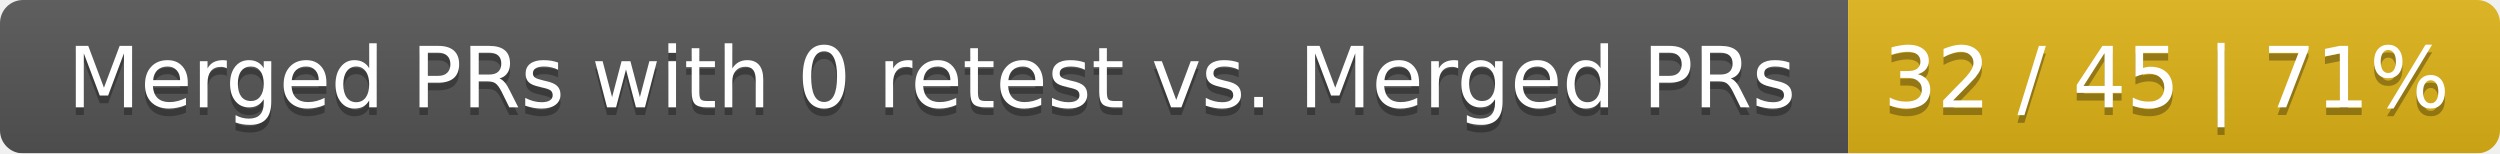
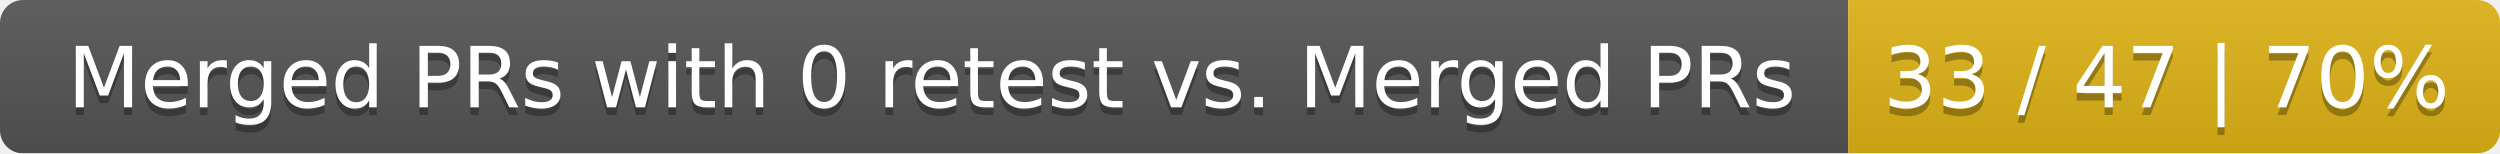
<svg xmlns="http://www.w3.org/2000/svg" width="326" height="20">
  <linearGradient id="smooth" x2="0" y2="100%">
    <stop offset="0" stop-color="#bbb" stop-opacity=".1" />
    <stop offset="1" stop-opacity=".1" />
  </linearGradient>
  <mask id="round">
    <rect width="326" height="20" rx="3" fill="#fff" />
  </mask>
  <g mask="url(#round)">
    <rect width="241" height="20" fill="#555" />
    <rect x="241" width="85" height="20" fill="#dfb317" />
    <rect width="326" height="20" fill="url(#smooth)" />
  </g>
  <g fill="#fff" text-anchor="middle" font-family="DejaVu Sans,Verdana,Geneva,sans-serif" font-size="11">
    <text x="121.5" y="15" fill="#010101" fill-opacity=".3">Merged PRs with 0 retest vs. Merged PRs</text>
    <text x="121.5" y="14">Merged PRs with 0 retest vs. Merged PRs</text>
-     <text x="282.5" y="15" fill="#010101" fill-opacity=".3">32 / 45 | 71%</text>
-     <text x="282.5" y="14">32 / 45 | 71%</text>
+     <text x="282.5" y="15" fill="#010101" fill-opacity=".3">33 / 47 | 70%</text>
+     <text x="282.5" y="14">33 / 47 | 70%</text>
  </g>
</svg>
